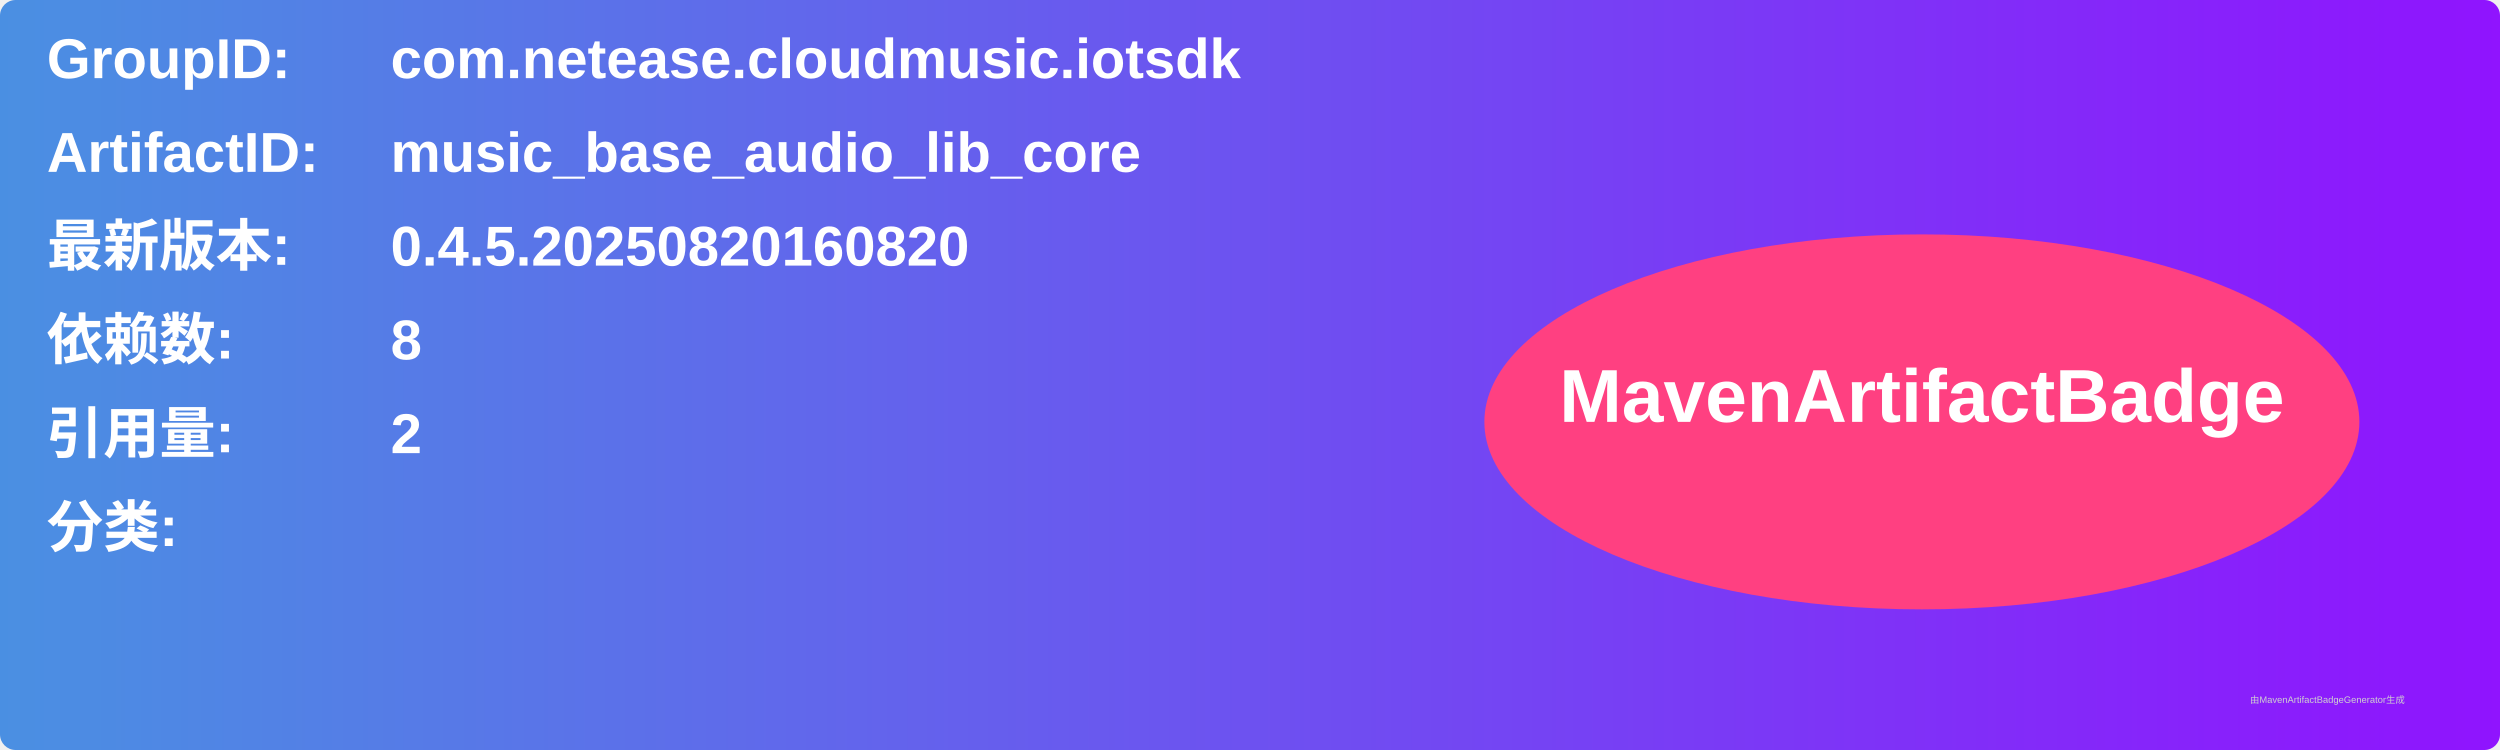
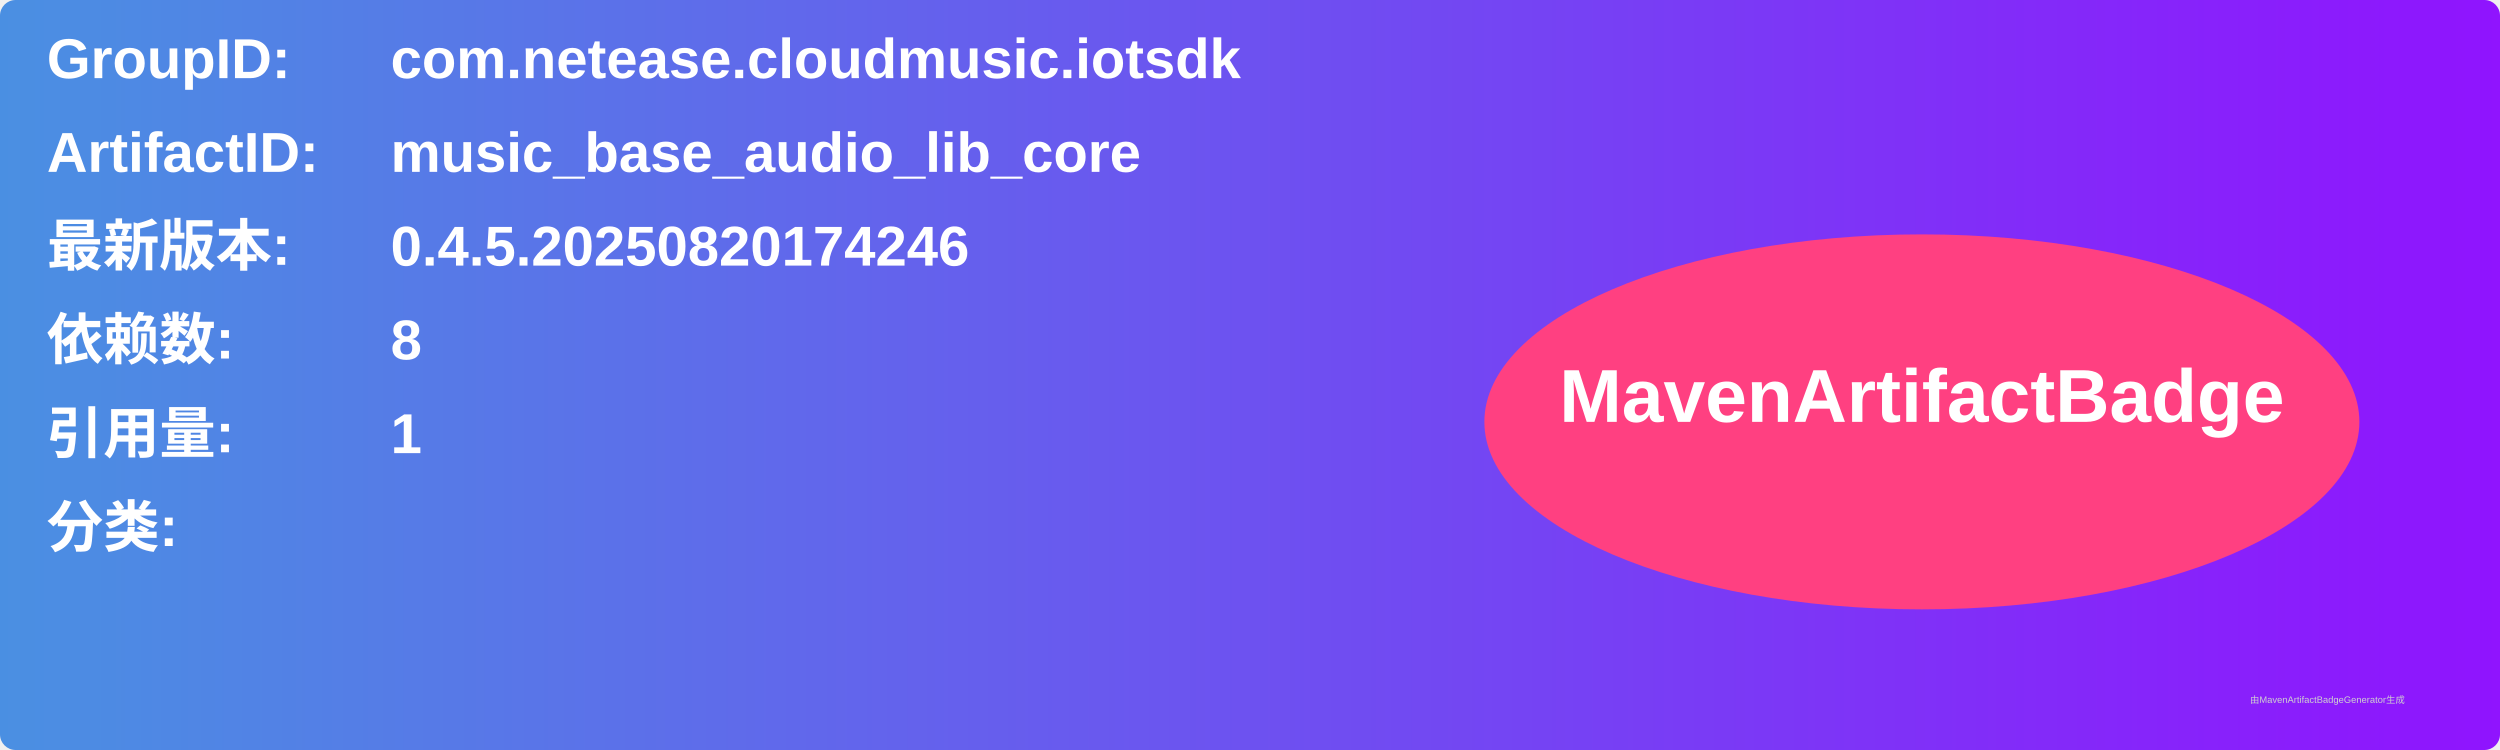
<svg xmlns="http://www.w3.org/2000/svg" width="800" height="240" viewBox="0 0 800 240">
  <linearGradient id="grad" x1="0%" y1="0%" x2="100%" y2="0%">
    <stop offset="0%" stop-color="#4a90e2" />
    <stop offset="100%" stop-color="#9013fe" />
  </linearGradient>
  <rect width="100%" height="100%" rx="5" ry="5" fill="url(#grad)" />
  <g transform="translate(15, 15)">
    <text x="0" y="10" font-family="Arial" font-size="18" fill="white" font-weight="bold" width="260">GroupID:</text>
    <text x="110" y="10" font-family="Arial" font-size="18" fill="white" font-weight="bold" width="460">com.netease.cloudmusic.iotsdk</text>
    <text x="0" y="40" font-family="Arial" font-size="18" fill="white" font-weight="bold" width="260">ArtifactID:</text>
    <text x="110" y="40" font-family="Arial" font-size="18" fill="white" font-weight="bold" width="460">music_base_audio_lib_core</text>
    <text x="0" y="70" font-family="Arial" font-size="18" fill="white" font-weight="bold">最新版本:</text>
    <text x="110" y="70" font-family="Arial" font-size="18" fill="white" font-weight="bold">
-       <tspan font-weight="bold">0.4.5.20250820160820</tspan>
+       <tspan font-weight="bold">0.4.5.20250820174246</tspan>
    </text>
    <text x="0" y="100" font-family="Arial" font-size="18" fill="white" font-weight="bold">依赖数: </text>
    <text x="110" y="100" font-family="Arial" font-size="18" fill="white">
      <tspan font-weight="bold">8</tspan>
    </text>
    <text x="0" y="130" font-family="Arial" font-size="18" fill="white" font-weight="bold">引用量: </text>
    <text x="110" y="130" font-family="Arial" font-size="18" fill="white">
-       <tspan font-weight="bold">2</tspan>
+       <tspan font-weight="bold">1</tspan>
    </text>
    <text x="0" y="160" font-family="Arial" font-size="18" fill="white" font-weight="bold">分类:</text>
    <text x="10" y="190" font-family="Arial" font-size="10" fill="white">
      <tspan font-weight="bold" />
    </text>
    <ellipse cx="600" cy="120" rx="140" ry="60" fill="#ff4081" />
    <text x="600" y="120" text-anchor="middle" font-family="Arial" font-size="24" fill="white" font-weight="bold">MavenArtifactBadge</text>
  </g>
  <text x="720" y="225" font-family="Arial" font-size="3" fill="#d0d0d0">由MavenArtifactBadgeGenerator生成</text>
</svg>
